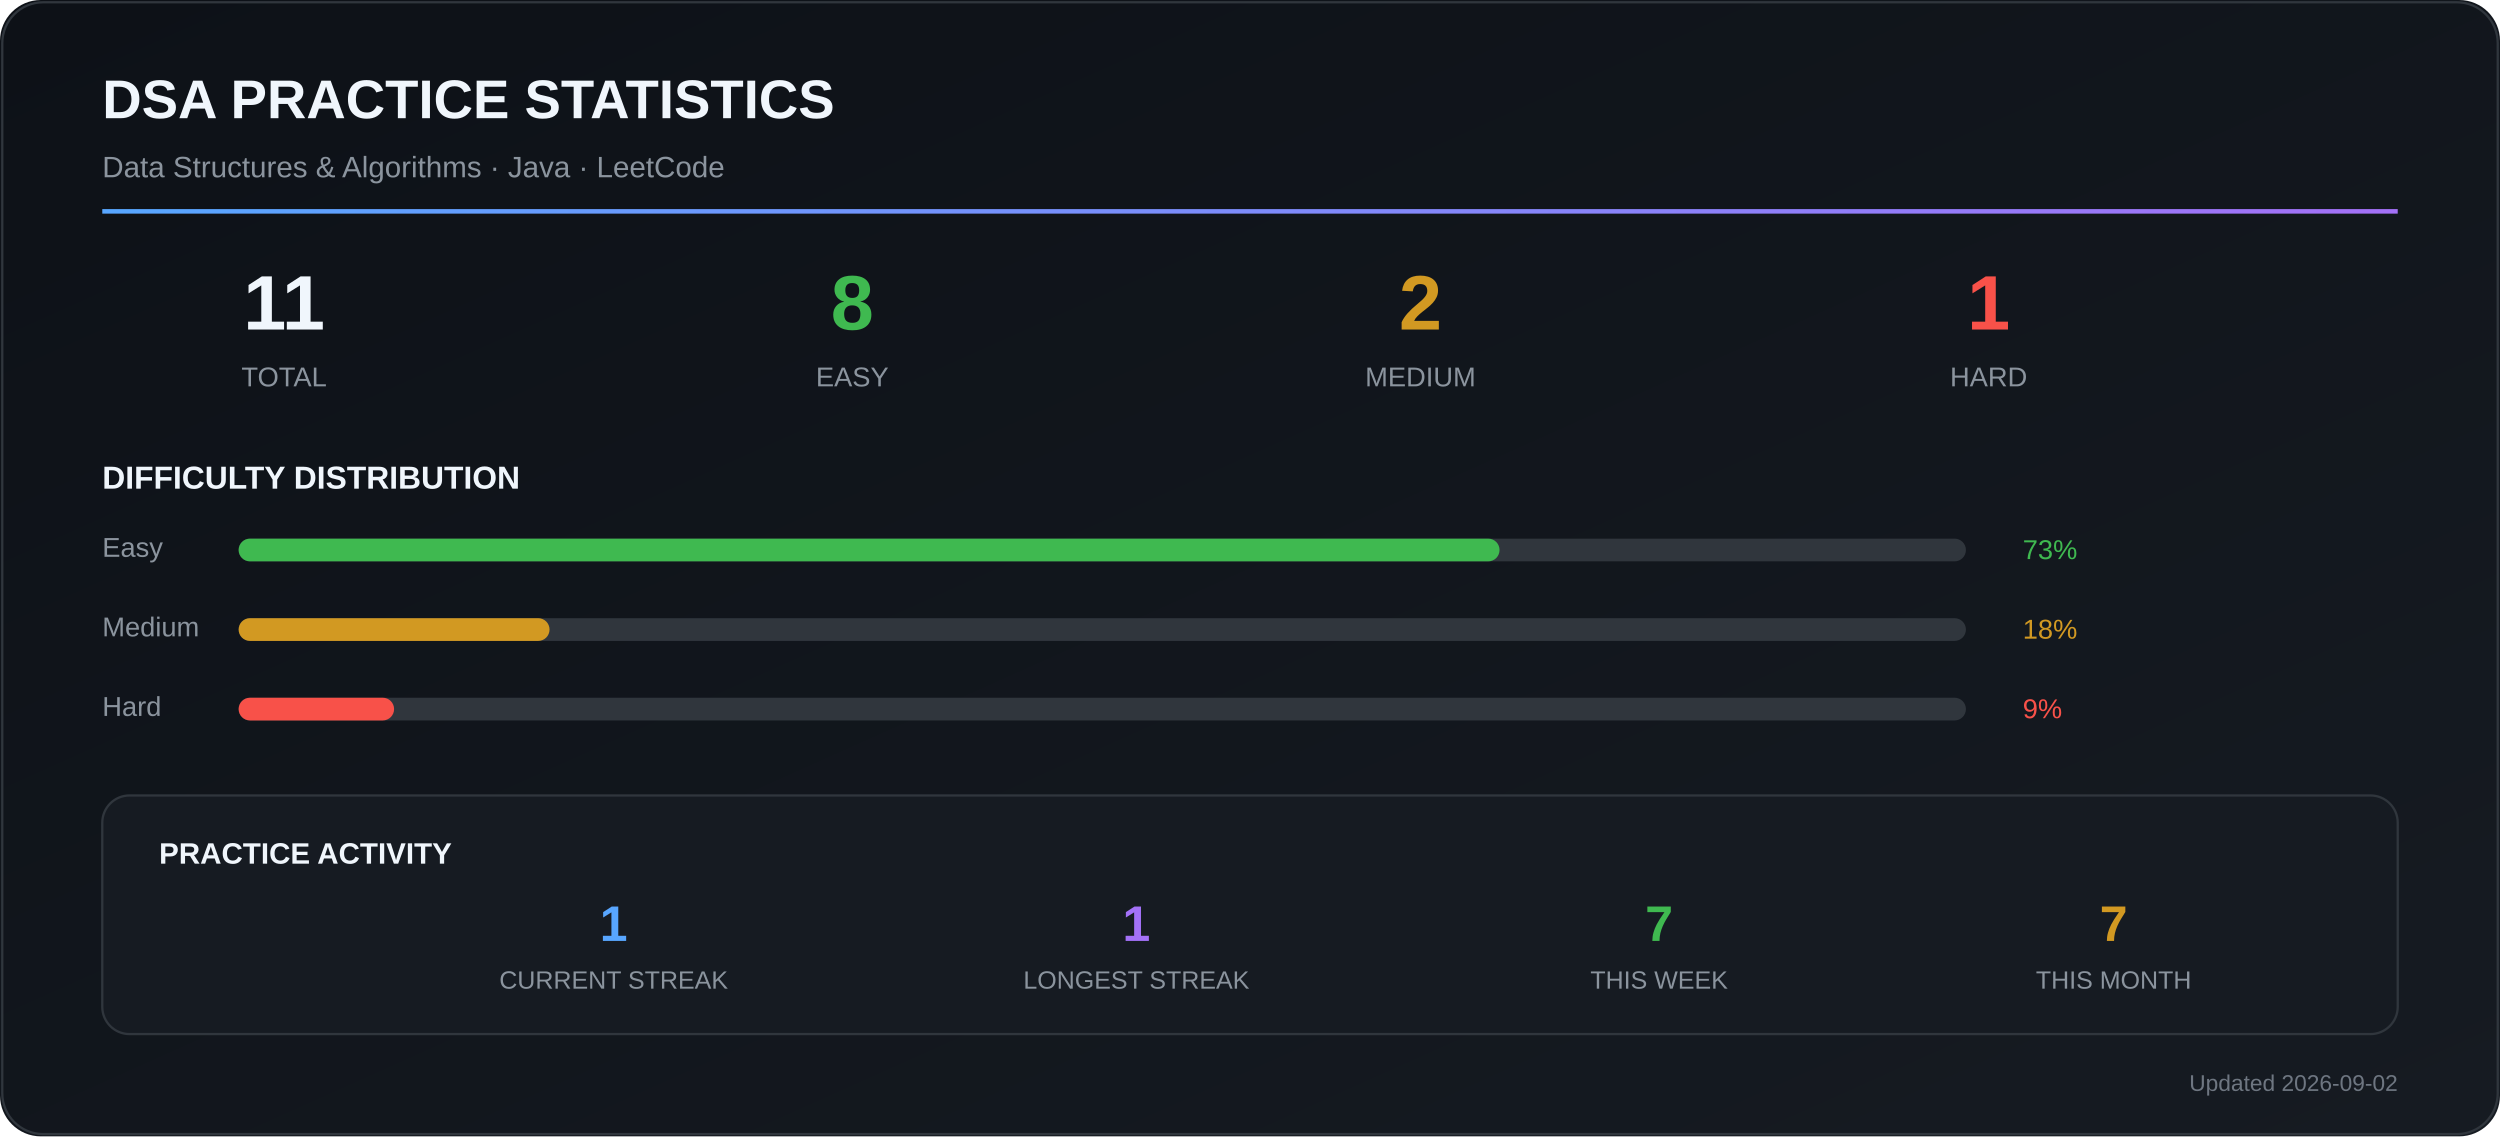
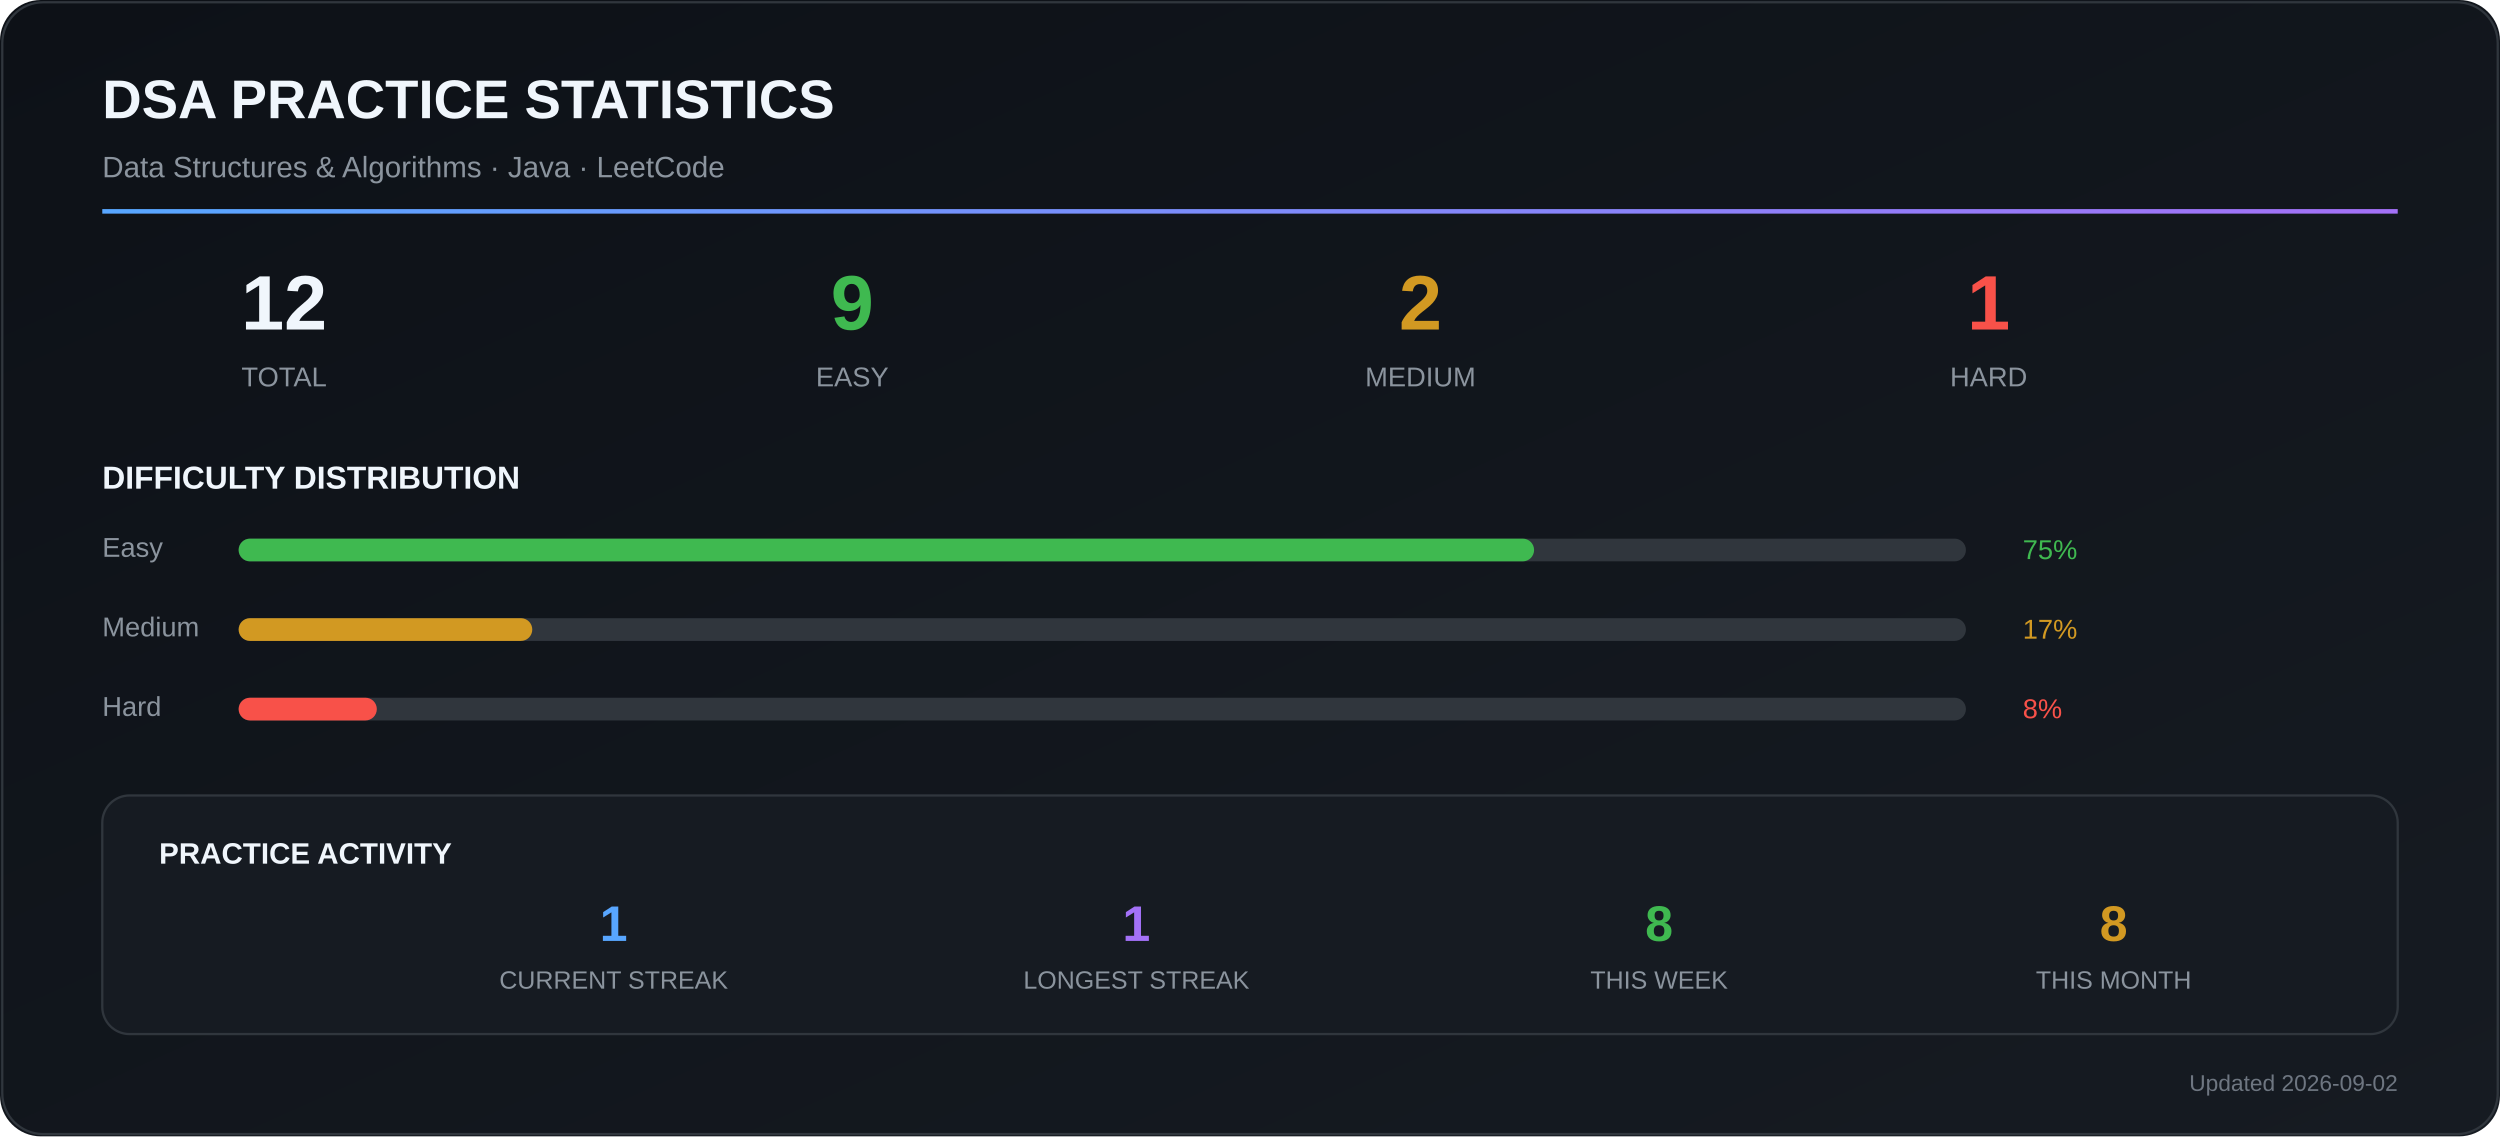
<svg xmlns="http://www.w3.org/2000/svg" width="1100" height="500" viewBox="0 0 1100 500">
  <defs>
    <linearGradient id="bg" x1="0" y1="0" x2="1" y2="1">
      <stop offset="0%" stop-color="#0d1117" />
      <stop offset="100%" stop-color="#161b22" />
    </linearGradient>
    <linearGradient id="accent" x1="0" y1="0" x2="1" y2="0">
      <stop offset="0%" stop-color="#58a6ff" />
      <stop offset="100%" stop-color="#a371f7" />
    </linearGradient>
  </defs>
  <rect width="1100" height="500" rx="18" fill="url(#bg)" />
  <rect x="1" y="1" width="1098" height="498" rx="18" fill="none" stroke="#30363d" />
  <text x="45" y="52" font-family="Arial, sans-serif" font-size="24" font-weight="700" fill="#f0f6fc">
    DSA PRACTICE STATISTICS
  </text>
  <text x="45" y="78" font-family="Arial, sans-serif" font-size="13" fill="#8b949e">
    Data Structures &amp; Algorithms · Java · LeetCode
  </text>
  <rect x="45" y="92" width="1010" height="2" fill="url(#accent)" />
-   <text x="125" y="145" text-anchor="middle" font-family="Arial" font-size="34" font-weight="700" fill="#f0f6fc">11</text>
+   <text x="125" y="145" text-anchor="middle" font-family="Arial" font-size="34" font-weight="700" fill="#f0f6fc">12</text>
  <text x="125" y="170" text-anchor="middle" font-family="Arial" font-size="12" fill="#8b949e">
    TOTAL
  </text>
  <text x="375" y="145" text-anchor="middle" font-family="Arial" font-size="34" font-weight="700" fill="#3fb950">
-     8
+     9
  </text>
  <text x="375" y="170" text-anchor="middle" font-family="Arial" font-size="12" fill="#8b949e">
    EASY
  </text>
  <text x="625" y="145" text-anchor="middle" font-family="Arial" font-size="34" font-weight="700" fill="#d29922">
    2
  </text>
  <text x="625" y="170" text-anchor="middle" font-family="Arial" font-size="12" fill="#8b949e">
    MEDIUM
  </text>
  <text x="875" y="145" text-anchor="middle" font-family="Arial" font-size="34" font-weight="700" fill="#f85149">
    1
  </text>
  <text x="875" y="170" text-anchor="middle" font-family="Arial" font-size="12" fill="#8b949e">
    HARD
  </text>
  <text x="45" y="215" font-family="Arial" font-size="14" font-weight="700" fill="#f0f6fc">
    DIFFICULTY DISTRIBUTION
  </text>
  <text x="45" y="245" font-family="Arial" font-size="12" fill="#8b949e">
    Easy
  </text>
  <rect x="105" y="237" width="760" height="10" rx="5" fill="#30363d" />
-   <rect x="105" y="237" width="554.8" height="10" rx="5" fill="#3fb950" />
+   <rect x="105" y="237" width="570.0" height="10" rx="5" fill="#3fb950" />
  <text x="890" y="246" font-family="Arial" font-size="12" fill="#3fb950">
-     73%
+     75%
  </text>
  <text x="45" y="280" font-family="Arial" font-size="12" fill="#8b949e">
    Medium
  </text>
  <rect x="105" y="272" width="760" height="10" rx="5" fill="#30363d" />
-   <rect x="105" y="272" width="136.8" height="10" rx="5" fill="#d29922" />
+   <rect x="105" y="272" width="129.2" height="10" rx="5" fill="#d29922" />
  <text x="890" y="281" font-family="Arial" font-size="12" fill="#d29922">
-     18%
+     17%
  </text>
  <text x="45" y="315" font-family="Arial" font-size="12" fill="#8b949e">
    Hard
  </text>
  <rect x="105" y="307" width="760" height="10" rx="5" fill="#30363d" />
-   <rect x="105" y="307" width="68.4" height="10" rx="5" fill="#f85149" />
+   <rect x="105" y="307" width="60.8" height="10" rx="5" fill="#f85149" />
  <text x="890" y="316" font-family="Arial" font-size="12" fill="#f85149">
-     9%
+     8%
  </text>
  <rect x="45" y="350" width="1010" height="105" rx="12" fill="#161b22" stroke="#30363d" />
  <text x="70" y="380" font-family="Arial" font-size="13" font-weight="700" fill="#f0f6fc">
    PRACTICE ACTIVITY
  </text>
  <text x="270" y="414" text-anchor="middle" font-family="Arial" font-size="22" font-weight="700" fill="#58a6ff">
    1
  </text>
  <text x="270" y="435" text-anchor="middle" font-family="Arial" font-size="11" fill="#8b949e">
    CURRENT STREAK
  </text>
  <text x="500" y="414" text-anchor="middle" font-family="Arial" font-size="22" font-weight="700" fill="#a371f7">
    1
  </text>
  <text x="500" y="435" text-anchor="middle" font-family="Arial" font-size="11" fill="#8b949e">
    LONGEST STREAK
  </text>
  <text x="730" y="414" text-anchor="middle" font-family="Arial" font-size="22" font-weight="700" fill="#3fb950">
-     7
+     8
  </text>
  <text x="730" y="435" text-anchor="middle" font-family="Arial" font-size="11" fill="#8b949e">
    THIS WEEK
  </text>
  <text x="930" y="414" text-anchor="middle" font-family="Arial" font-size="22" font-weight="700" fill="#d29922">
-     7
+     8
  </text>
  <text x="930" y="435" text-anchor="middle" font-family="Arial" font-size="11" fill="#8b949e">
    THIS MONTH
  </text>
  <text x="1055" y="480" text-anchor="end" font-family="Arial" font-size="10" fill="#6e7681">
    Updated 2026-09-02
  </text>
</svg>
